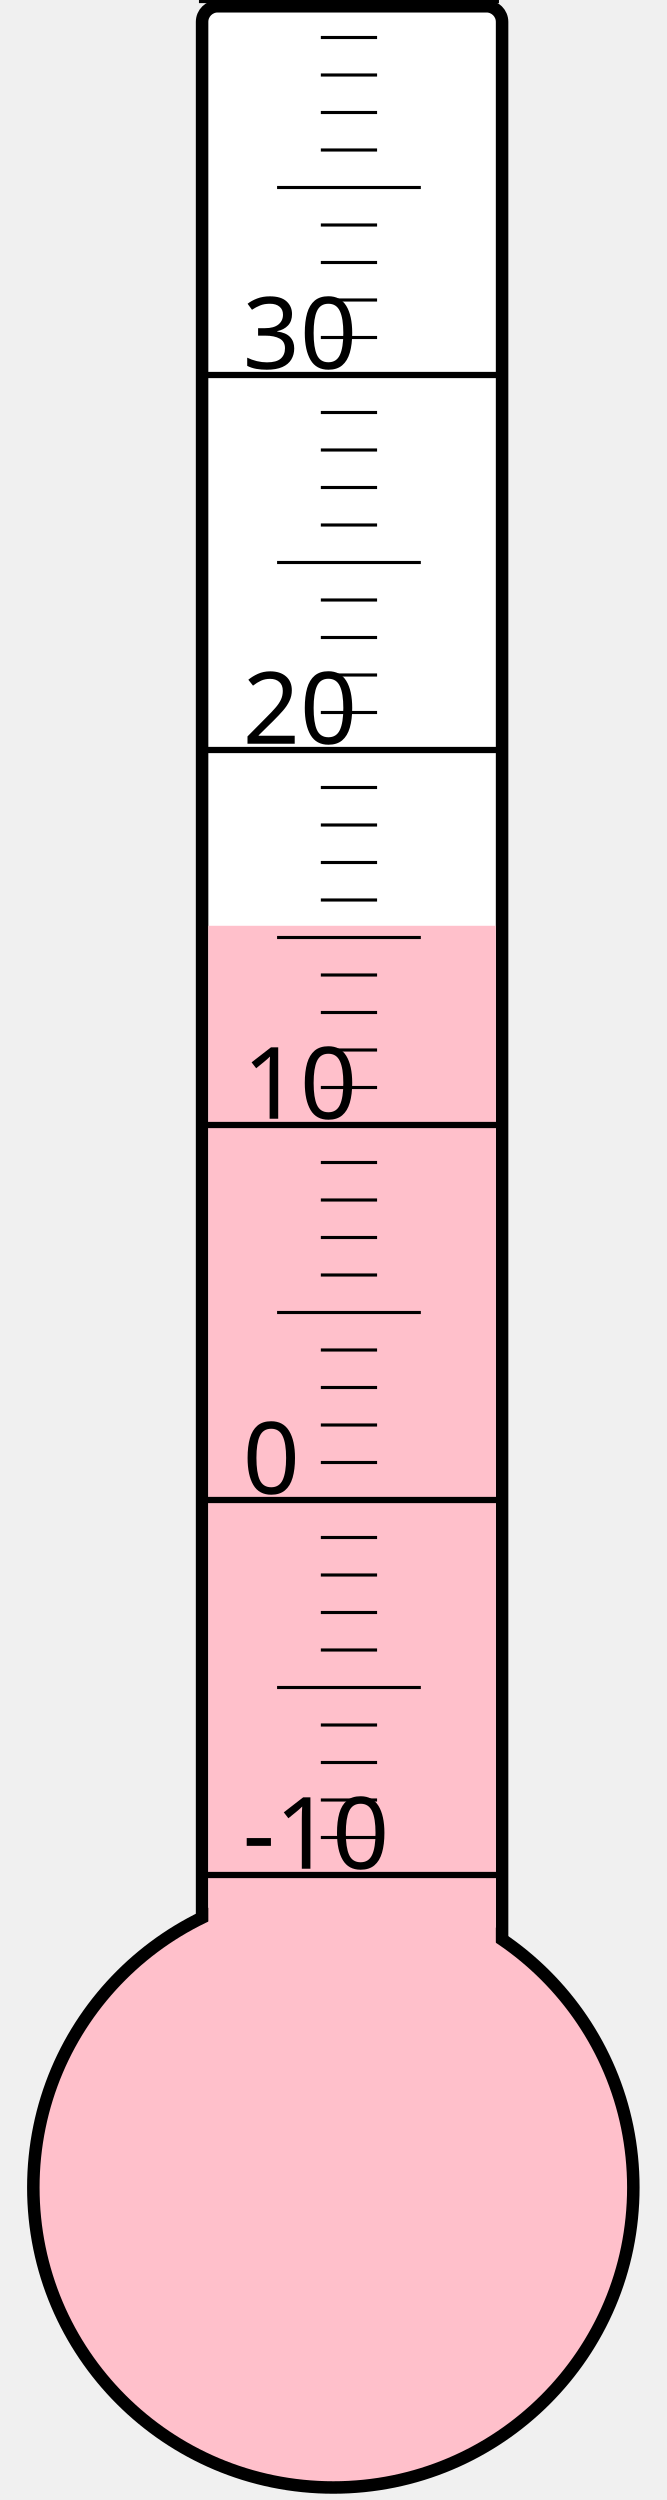
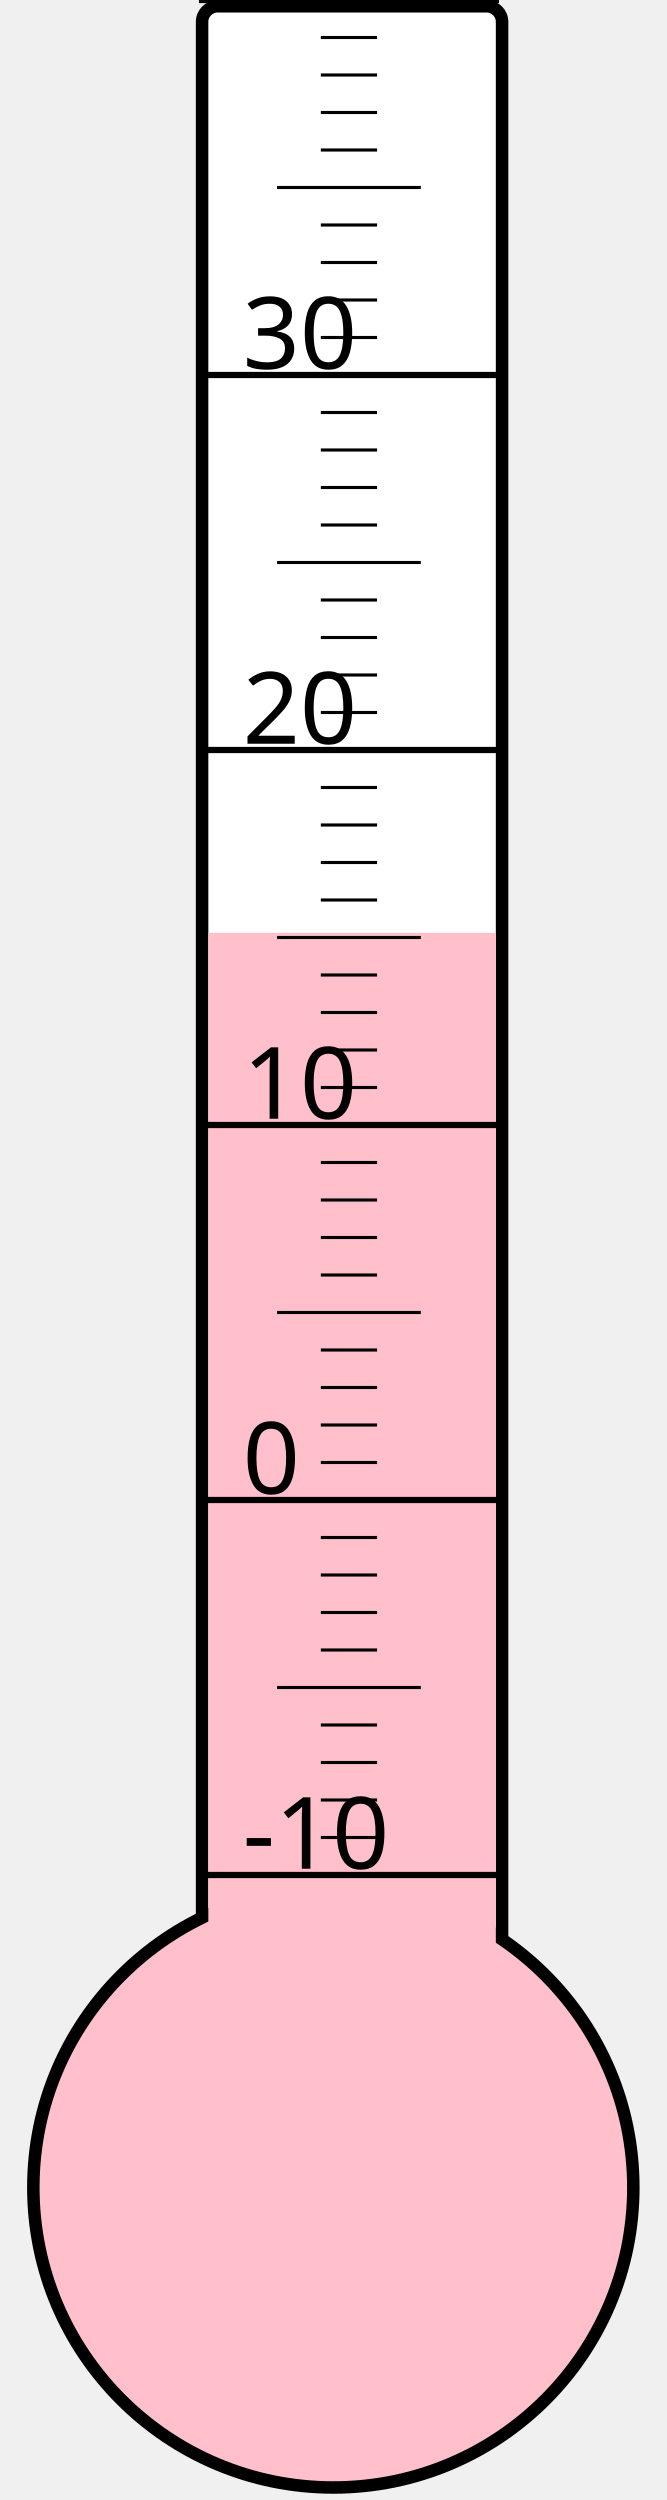
<svg xmlns="http://www.w3.org/2000/svg" width="40px" height="150px" viewBox="0 0 200 800">
  <rect width="200" height="800" x="0" y="0" style="fill: #ffffeb; fill-opacity: 0;" />
  <rect width="96" height="680" x="58" y="2" rx="5" ry="5" style="fill: white; fill-opacity: 1; stroke: black; stroke-width: 4;" />
  <circle cx="100" cy="700" r="96" style="fill: pink; stroke: black; stroke-width: 4;" />
-   <rect width="92" height="403.75" x="60" y="296.25" style="fill: pink; fill-opacity: 1; stroke-width: 0;" />
+   <rect width="92" height="401.5" x="60" y="298.5" style="fill: pink; fill-opacity: 1; stroke-width: 0;" />
  <text x="71" y="598" style="font-family: sans-serif; font-size: 24pt;">-10</text>
  <text x="71" y="478" style="font-family: sans-serif; font-size: 24pt;">0</text>
  <text x="71" y="358" style="font-family: sans-serif; font-size: 24pt;">10</text>
  <text x="71" y="238" style="font-family: sans-serif; font-size: 24pt;">20</text>
  <text x="71" y="118" style="font-family: sans-serif; font-size: 24pt;">30</text>
  <g style="stroke: black;">
    <line x1="57" y1="600" x2="153" y2="600" style="stroke-width: 2;" />
    <line x1="96" y1="588" x2="114" y2="588" style="stroke-width: 1;" />
    <line x1="96" y1="576" x2="114" y2="576" style="stroke-width: 1;" />
    <line x1="96" y1="564" x2="114" y2="564" style="stroke-width: 1;" />
    <line x1="96" y1="552" x2="114" y2="552" style="stroke-width: 1;" />
    <line x1="82" y1="540" x2="128" y2="540" style="stroke-width: 1;" />
    <line x1="96" y1="528" x2="114" y2="528" style="stroke-width: 1;" />
    <line x1="96" y1="516" x2="114" y2="516" style="stroke-width: 1;" />
    <line x1="96" y1="504" x2="114" y2="504" style="stroke-width: 1;" />
    <line x1="96" y1="492" x2="114" y2="492" style="stroke-width: 1;" />
    <line x1="57" y1="480" x2="153" y2="480" style="stroke-width: 2;" />
    <line x1="96" y1="468" x2="114" y2="468" style="stroke-width: 1;" />
    <line x1="96" y1="456" x2="114" y2="456" style="stroke-width: 1;" />
    <line x1="96" y1="444" x2="114" y2="444" style="stroke-width: 1;" />
    <line x1="96" y1="432" x2="114" y2="432" style="stroke-width: 1;" />
    <line x1="82" y1="420" x2="128" y2="420" style="stroke-width: 1;" />
    <line x1="96" y1="408" x2="114" y2="408" style="stroke-width: 1;" />
    <line x1="96" y1="396" x2="114" y2="396" style="stroke-width: 1;" />
    <line x1="96" y1="384" x2="114" y2="384" style="stroke-width: 1;" />
    <line x1="96" y1="372" x2="114" y2="372" style="stroke-width: 1;" />
    <line x1="57" y1="360" x2="153" y2="360" style="stroke-width: 2;" />
    <line x1="96" y1="348" x2="114" y2="348" style="stroke-width: 1;" />
    <line x1="96" y1="336" x2="114" y2="336" style="stroke-width: 1;" />
    <line x1="96" y1="324" x2="114" y2="324" style="stroke-width: 1;" />
    <line x1="96" y1="312" x2="114" y2="312" style="stroke-width: 1;" />
    <line x1="82" y1="300" x2="128" y2="300" style="stroke-width: 1;" />
    <line x1="96" y1="288" x2="114" y2="288" style="stroke-width: 1;" />
    <line x1="96" y1="276" x2="114" y2="276" style="stroke-width: 1;" />
    <line x1="96" y1="264" x2="114" y2="264" style="stroke-width: 1;" />
    <line x1="96" y1="252" x2="114" y2="252" style="stroke-width: 1;" />
    <line x1="57" y1="240" x2="153" y2="240" style="stroke-width: 2;" />
    <line x1="96" y1="228" x2="114" y2="228" style="stroke-width: 1;" />
    <line x1="96" y1="216" x2="114" y2="216" style="stroke-width: 1;" />
    <line x1="96" y1="204" x2="114" y2="204" style="stroke-width: 1;" />
    <line x1="96" y1="192" x2="114" y2="192" style="stroke-width: 1;" />
    <line x1="82" y1="180" x2="128" y2="180" style="stroke-width: 1;" />
    <line x1="96" y1="168" x2="114" y2="168" style="stroke-width: 1;" />
    <line x1="96" y1="156" x2="114" y2="156" style="stroke-width: 1;" />
    <line x1="96" y1="144" x2="114" y2="144" style="stroke-width: 1;" />
    <line x1="96" y1="132" x2="114" y2="132" style="stroke-width: 1;" />
    <line x1="57" y1="120" x2="153" y2="120" style="stroke-width: 2;" />
    <line x1="96" y1="108" x2="114" y2="108" style="stroke-width: 1;" />
    <line x1="96" y1="96" x2="114" y2="96" style="stroke-width: 1;" />
    <line x1="96" y1="84" x2="114" y2="84" style="stroke-width: 1;" />
    <line x1="96" y1="72" x2="114" y2="72" style="stroke-width: 1;" />
    <line x1="82" y1="60" x2="128" y2="60" style="stroke-width: 1;" />
    <line x1="96" y1="48" x2="114" y2="48" style="stroke-width: 1;" />
    <line x1="96" y1="36" x2="114" y2="36" style="stroke-width: 1;" />
    <line x1="96" y1="24" x2="114" y2="24" style="stroke-width: 1;" />
    <line x1="96" y1="12" x2="114" y2="12" style="stroke-width: 1;" />
    <line x1="57" y1="0" x2="153" y2="0" style="stroke-width: 2;" />
  </g>
</svg>
